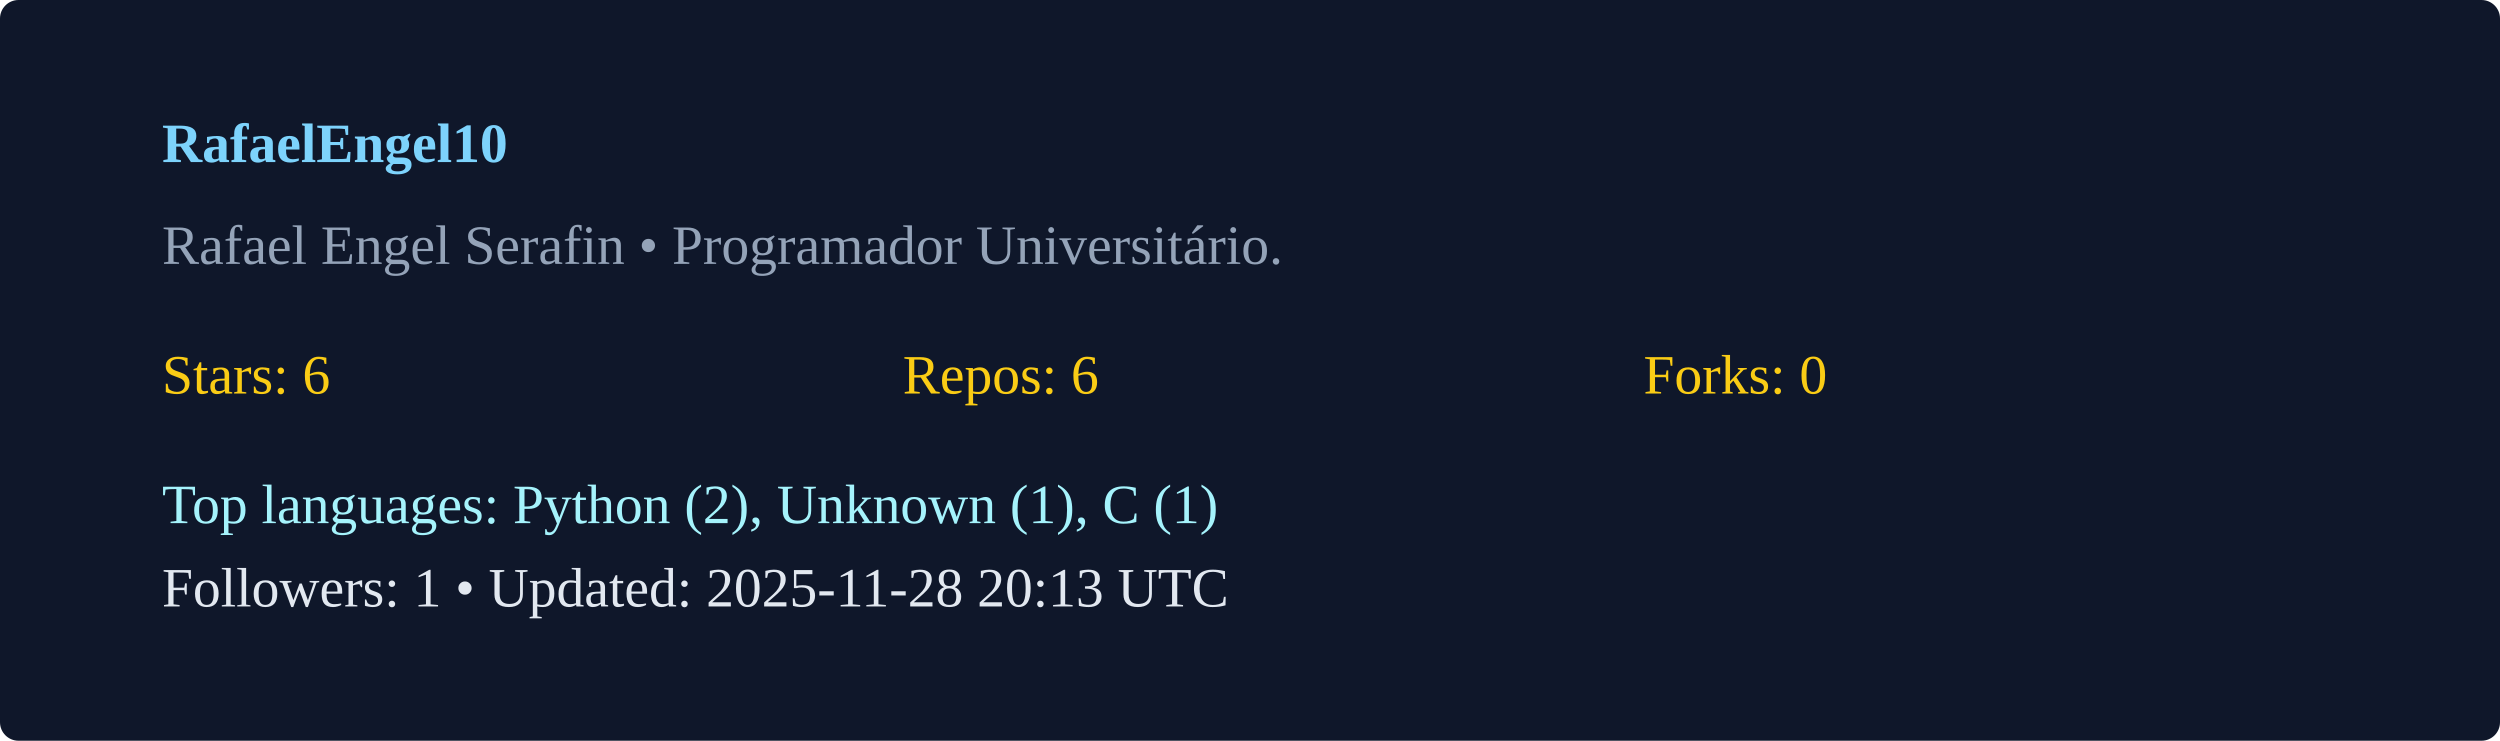
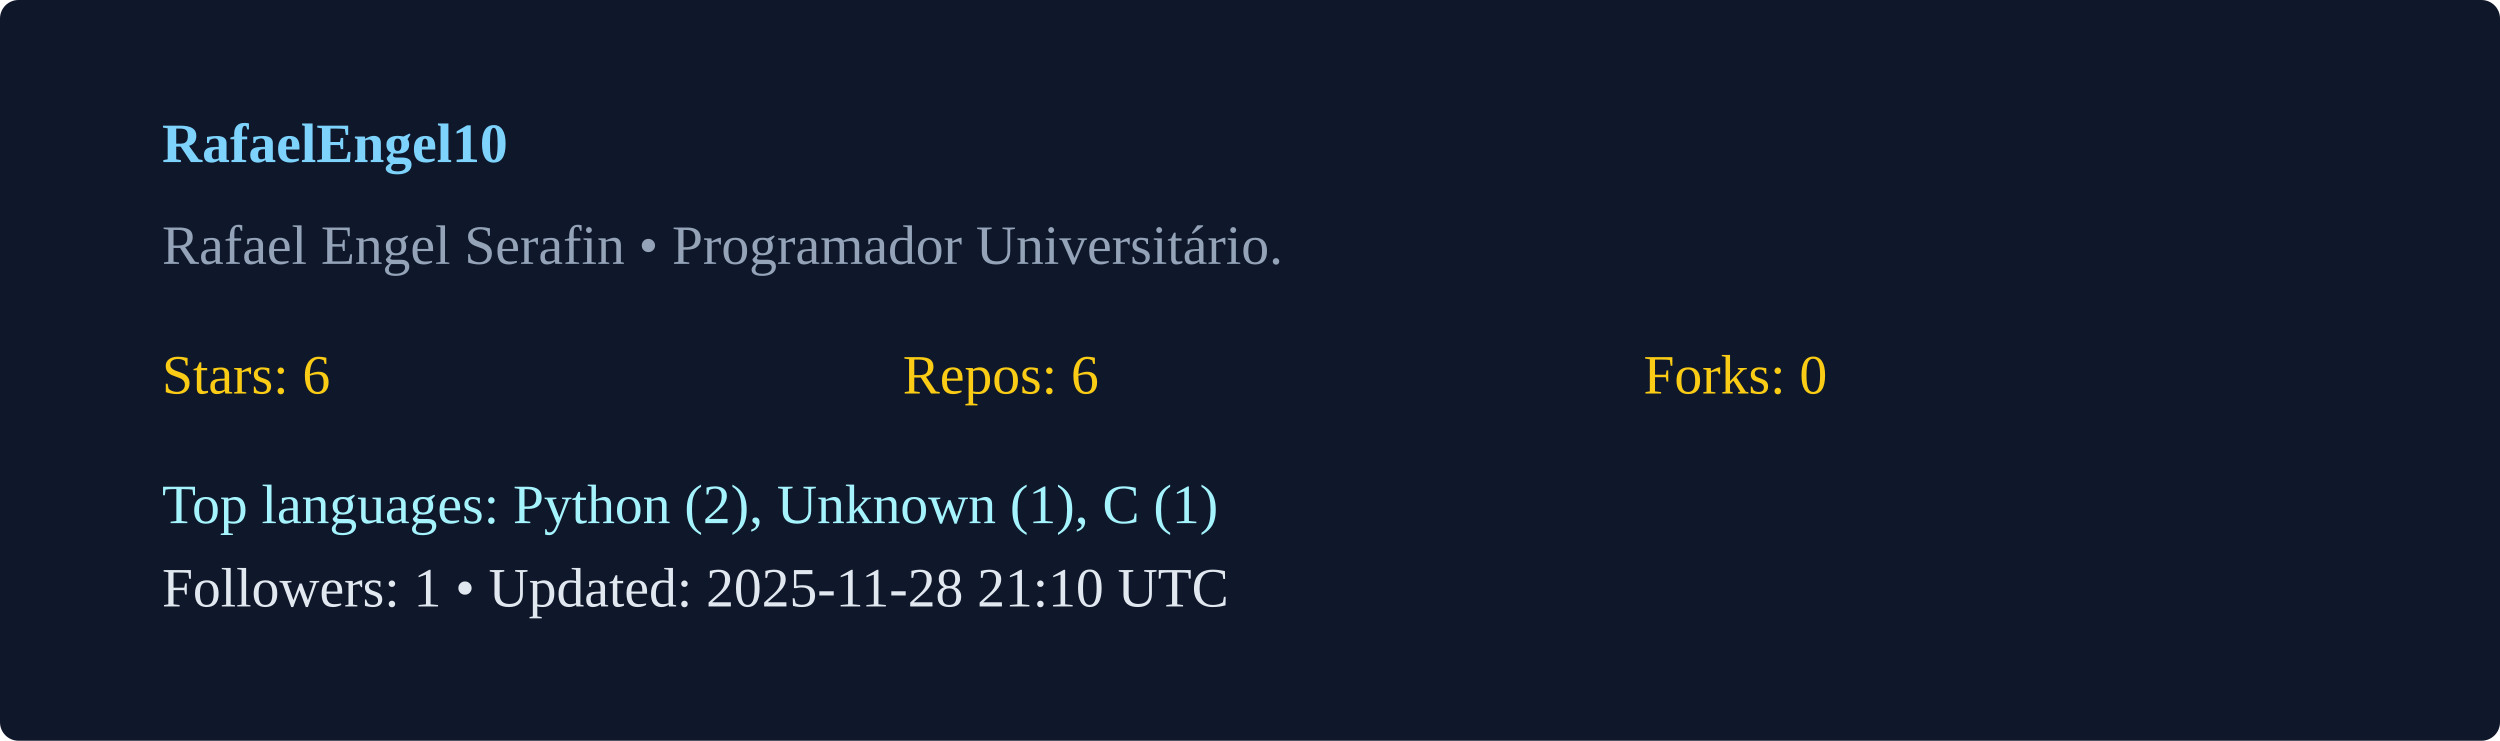
<svg xmlns="http://www.w3.org/2000/svg" width="540" height="160" viewBox="0 0 540 160">
  <rect width="100%" height="100%" rx="4" fill="#0f172a" />
  <g transform="translate(35,35)">
    <text x="0" y="0" fill="#7dd3fc" font-weight="600">RafaelEngel10</text>
    <text x="0" y="22" fill="#94a3b8">Rafael Engel Serafin  • Programador Universitário. </text>
    <g transform="translate(0,50)">
      <text x="0" y="0" fill="#facc15">Stars: 6</text>
      <text x="160" y="0" fill="#facc15">Repos: 6</text>
      <text x="320" y="0" fill="#facc15">Forks: 0</text>
      <text x="0" y="28" fill="#a5f3fc">Top languages: Python (2), Unknown (1), C (1)</text>
-       <text x="0" y="46" fill="#e2e8f0">Followers: 1 • Updated: 2025-11-28 20:13 UTC</text>
+       <text x="0" y="46" fill="#e2e8f0">Followers: 1 • Updated: 2025-11-28 21:10 UTC</text>
    </g>
  </g>
</svg>
